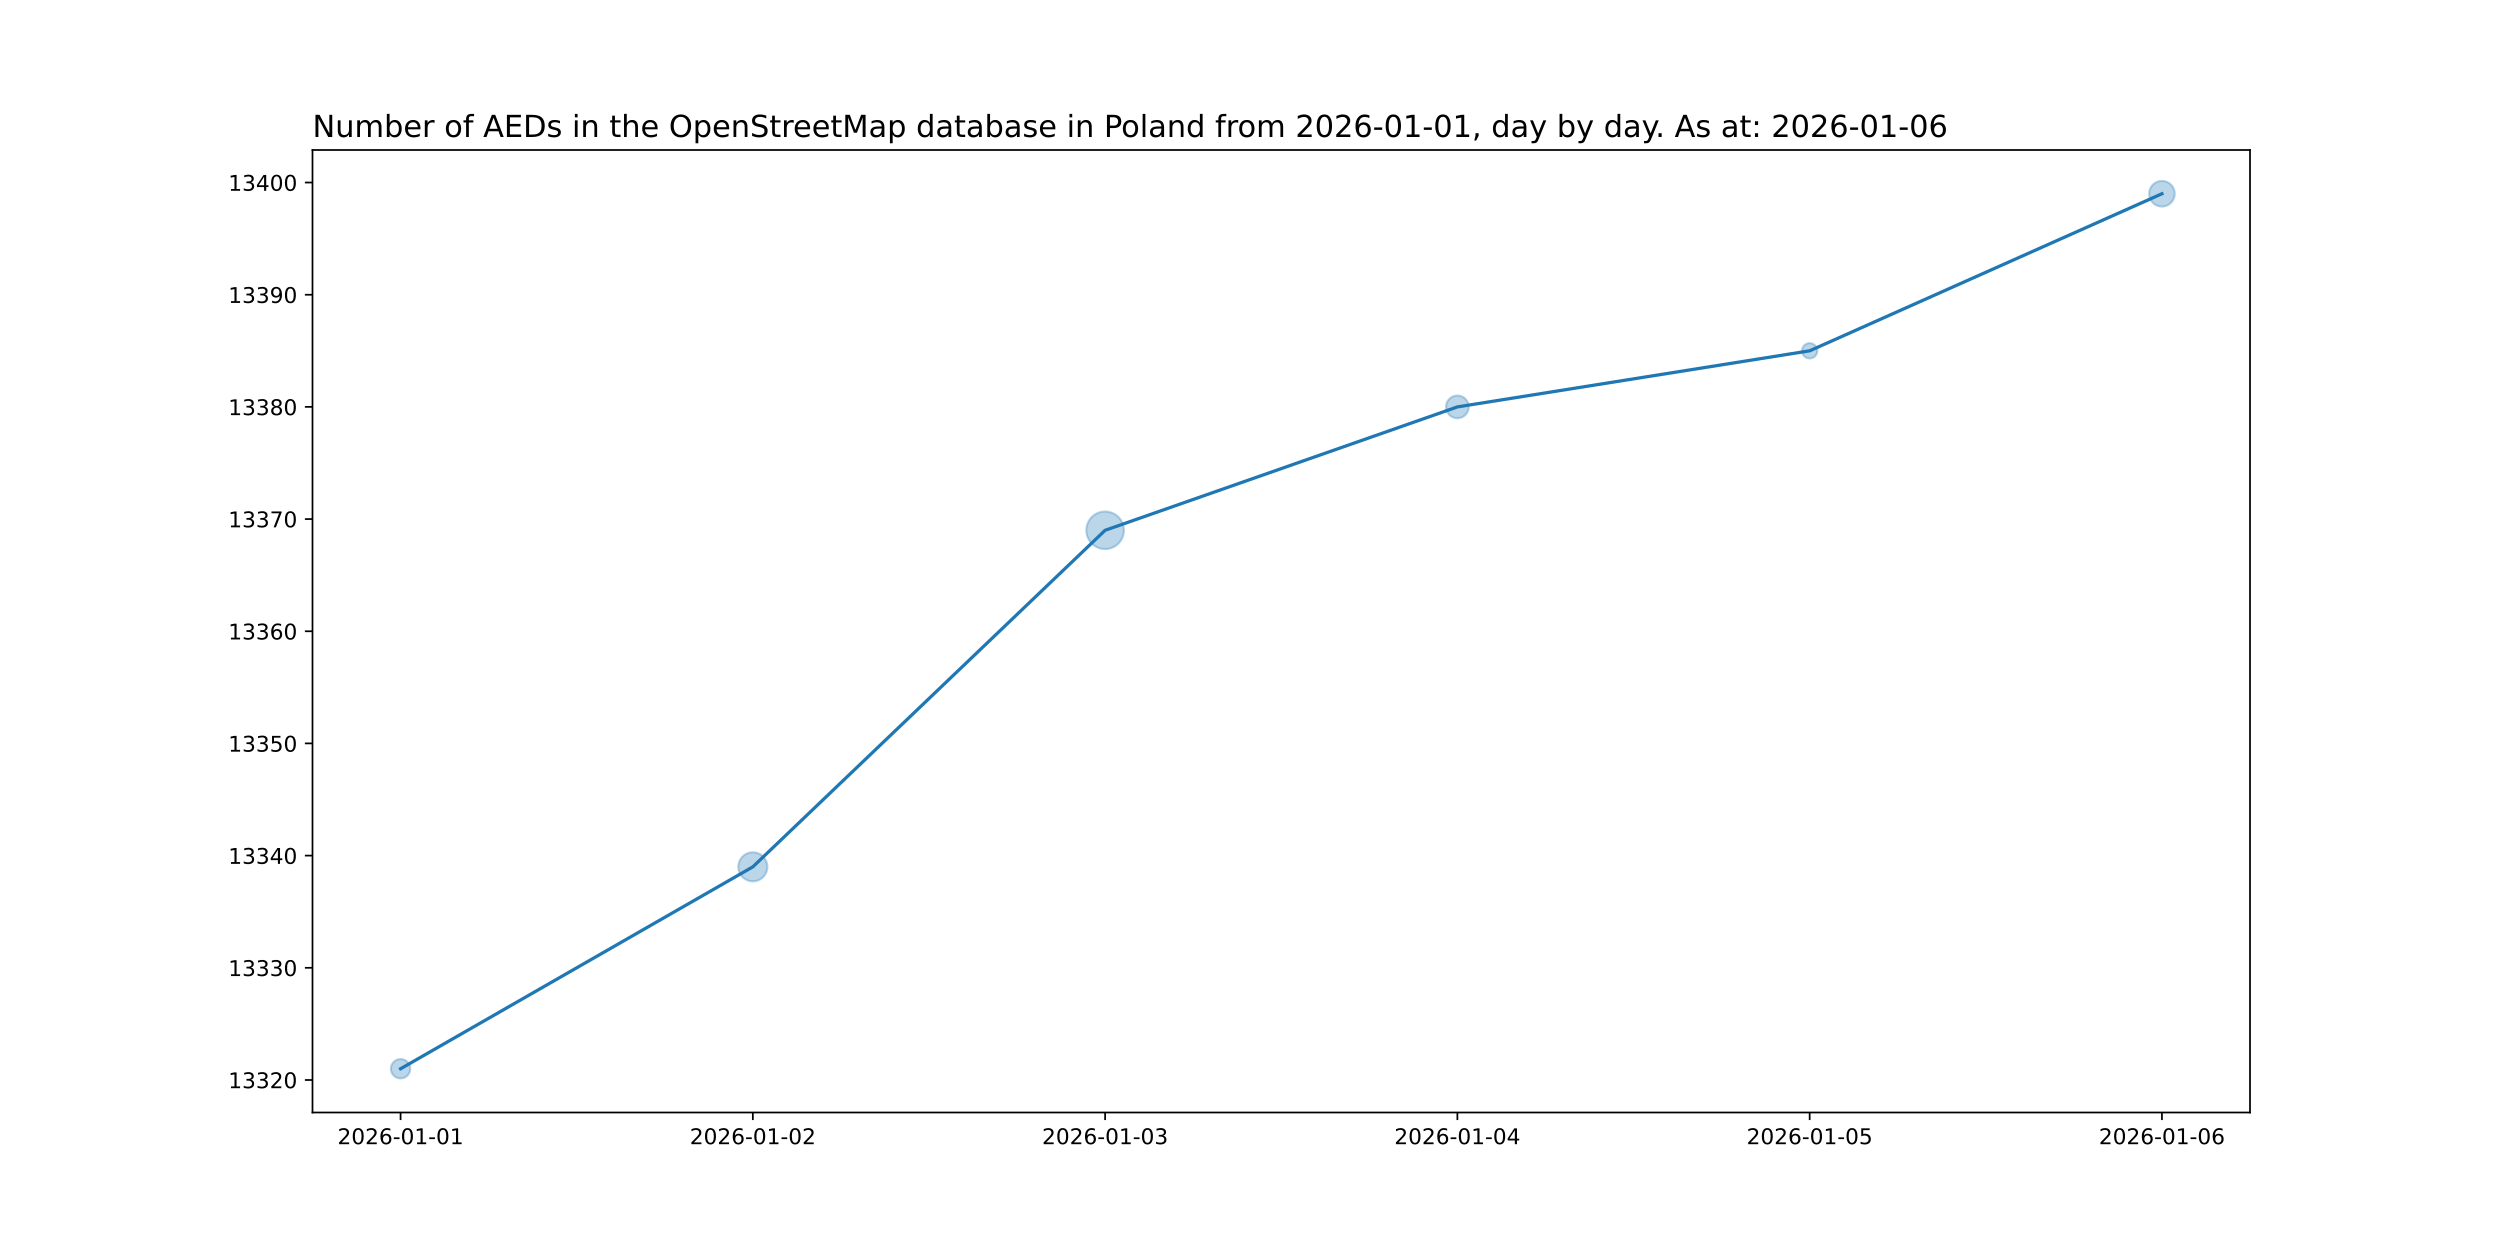
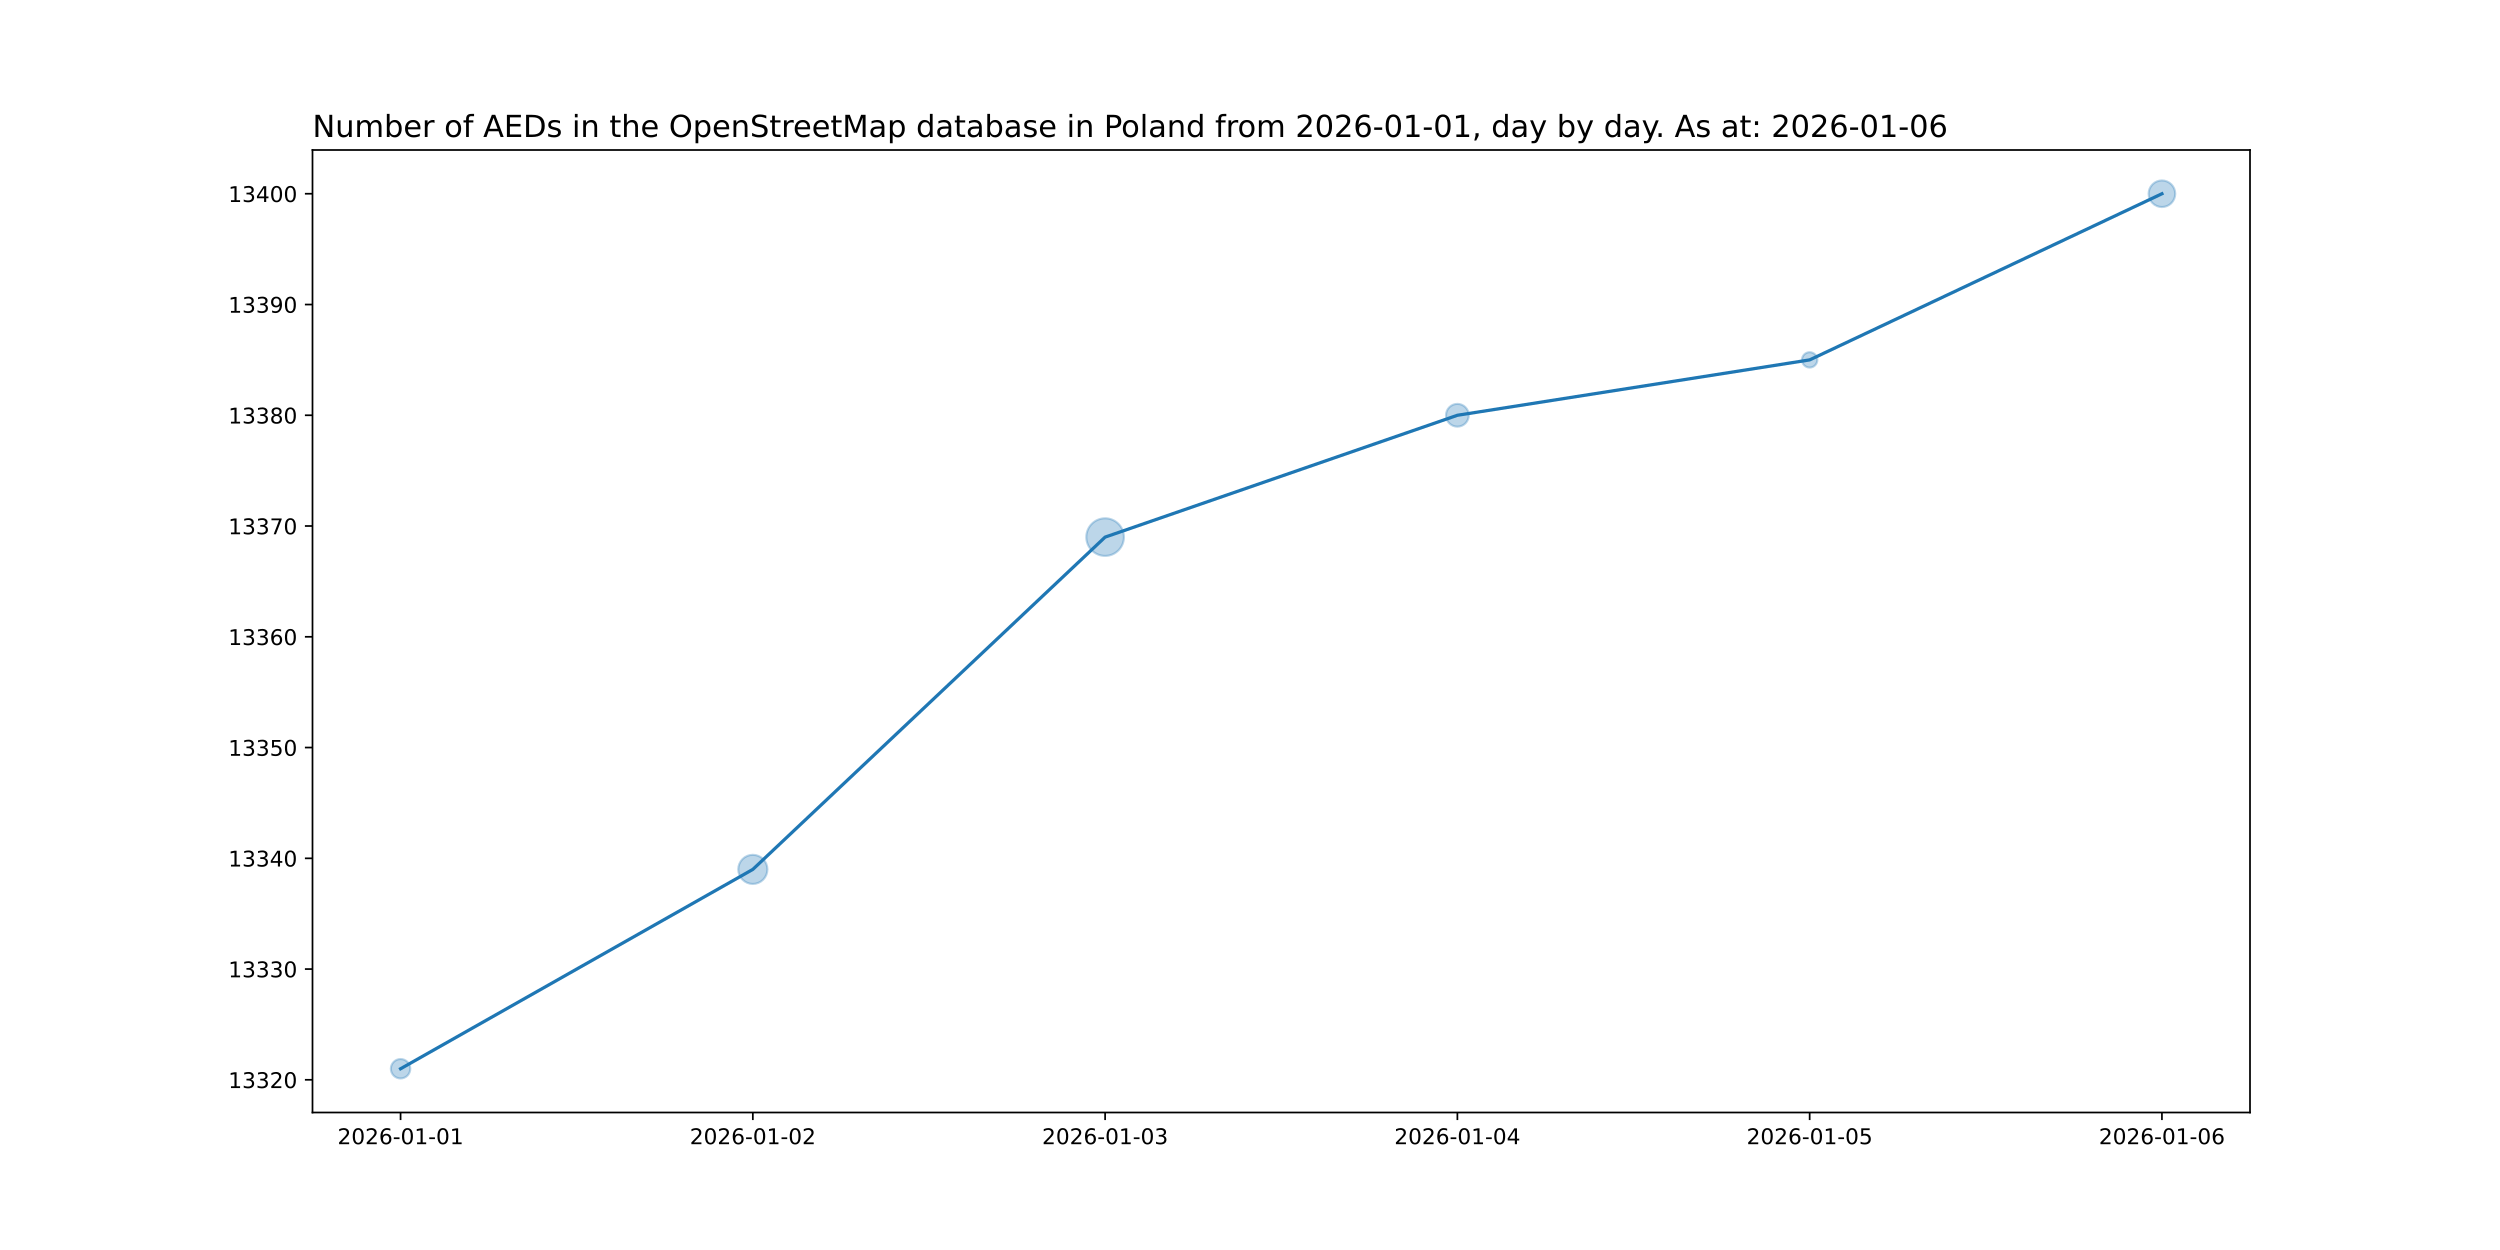
<svg xmlns="http://www.w3.org/2000/svg" xmlns:xlink="http://www.w3.org/1999/xlink" width="1152pt" height="576pt" viewBox="0 0 1152 576" version="1.1">
  <defs>
    <style type="text/css">*{stroke-linejoin: round; stroke-linecap: butt}</style>
  </defs>
  <g id="figure_1">
    <g id="patch_1">
      <path d="M 0 576  L 1152 576  L 1152 0  L 0 0  z " style="fill: #ffffff" />
    </g>
    <g id="axes_1">
      <g id="patch_2">
        <path d="M 144 512.64  L 1036.8 512.64  L 1036.8 69.12  L 144 69.12  z " style="fill: #ffffff" />
      </g>
      <g id="PathCollection_1">
-         <path d="M 184.582 496.952  C 185.768 496.952 186.905 496.481 187.744 495.642  C 188.583 494.804 189.054 493.666 189.054 492.48  C 189.054 491.294 188.583 490.156 187.744 489.318  C 186.905 488.479 185.768 488.008 184.582 488.008  C 183.396 488.008 182.258 488.479 181.42 489.318  C 180.581 490.156 180.11 491.294 180.11 492.48  C 180.11 493.666 180.581 494.804 181.42 495.642  C 182.258 496.481 183.396 496.952 184.582 496.952  z " clip-path="url(#p342321f191)" style="fill: #1f77b4; fill-opacity: 0.3; stroke: #1f77b4; stroke-opacity: 0.3" />
-         <path d="M 346.909 406.142  C 348.688 406.142 350.395 405.435 351.653 404.177  C 352.91 402.919 353.617 401.213 353.617 399.434  C 353.617 397.655 352.91 395.948 351.653 394.69  C 350.395 393.432 348.688 392.726 346.909 392.726  C 345.13 392.726 343.424 393.432 342.166 394.69  C 340.908 395.948 340.201 397.655 340.201 399.434  C 340.201 401.213 340.908 402.919 342.166 404.177  C 343.424 405.435 345.13 406.142 346.909 406.142  z " clip-path="url(#p342321f191)" style="fill: #1f77b4; fill-opacity: 0.3; stroke: #1f77b4; stroke-opacity: 0.3" />
-         <path d="M 509.236 253.017  C 511.533 253.017 513.736 252.105 515.36 250.481  C 516.984 248.857 517.897 246.654 517.897 244.357  C 517.897 242.06 516.984 239.857 515.36 238.233  C 513.736 236.609 511.533 235.697 509.236 235.697  C 506.94 235.697 504.737 236.609 503.113 238.233  C 501.489 239.857 500.576 242.06 500.576 244.357  C 500.576 246.654 501.489 248.857 503.113 250.481  C 504.737 252.105 506.94 253.017 509.236 253.017  z " clip-path="url(#p342321f191)" style="fill: #1f77b4; fill-opacity: 0.3; stroke: #1f77b4; stroke-opacity: 0.3" />
-         <path d="M 671.564 192.739  C 672.954 192.739 674.288 192.187 675.272 191.203  C 676.255 190.22 676.808 188.886 676.808 187.495  C 676.808 186.105 676.255 184.771 675.272 183.787  C 674.288 182.804 672.954 182.251 671.564 182.251  C 670.173 182.251 668.839 182.804 667.856 183.787  C 666.872 184.771 666.32 186.105 666.32 187.495  C 666.32 188.886 666.872 190.22 667.856 191.203  C 668.839 192.187 670.173 192.739 671.564 192.739  z " clip-path="url(#p342321f191)" style="fill: #1f77b4; fill-opacity: 0.3; stroke: #1f77b4; stroke-opacity: 0.3" />
-         <path d="M 833.891 165.185  C 834.829 165.185 835.728 164.812 836.391 164.149  C 837.054 163.486 837.426 162.587 837.426 161.649  C 837.426 160.712 837.054 159.812 836.391 159.149  C 835.728 158.486 834.829 158.114 833.891 158.114  C 832.953 158.114 832.054 158.486 831.391 159.149  C 830.728 159.812 830.355 160.712 830.355 161.649  C 830.355 162.587 830.728 163.486 831.391 164.149  C 832.054 164.812 832.953 165.185 833.891 165.185  z " clip-path="url(#p342321f191)" style="fill: #1f77b4; fill-opacity: 0.3; stroke: #1f77b4; stroke-opacity: 0.3" />
-         <path d="M 996.218 95.196  C 997.787 95.196 999.292 94.573 1000.401 93.463  C 1001.511 92.354 1002.134 90.849 1002.134 89.28  C 1002.134 87.711 1001.511 86.206 1000.401 85.097  C 999.292 83.987 997.787 83.364 996.218 83.364  C 994.649 83.364 993.144 83.987 992.035 85.097  C 990.925 86.206 990.302 87.711 990.302 89.28  C 990.302 90.849 990.925 92.354 992.035 93.463  C 993.144 94.573 994.649 95.196 996.218 95.196  z " clip-path="url(#p342321f191)" style="fill: #1f77b4; fill-opacity: 0.3; stroke: #1f77b4; stroke-opacity: 0.3" />
+         <path d="M 184.582 496.952  C 185.768 496.952 186.905 496.481 187.744 495.642  C 188.583 494.804 189.054 493.666 189.054 492.48  C 189.054 491.294 188.583 490.156 187.744 489.318  C 186.905 488.479 185.768 488.008 184.582 488.008  C 183.396 488.008 182.258 488.479 181.42 489.318  C 180.581 490.156 180.11 491.294 180.11 492.48  C 180.11 493.666 180.581 494.804 181.42 495.642  C 182.258 496.481 183.396 496.952 184.582 496.952  z " clip-path="url(#p4c9c870c71)" style="fill: #1f77b4; fill-opacity: 0.3; stroke: #1f77b4; stroke-opacity: 0.3" />
+         <path d="M 346.909 407.32  C 348.688 407.32 350.395 406.613 351.653 405.355  C 352.91 404.097 353.617 402.391 353.617 400.612  C 353.617 398.833 352.91 397.126 351.653 395.868  C 350.395 394.61 348.688 393.903 346.909 393.903  C 345.13 393.903 343.424 394.61 342.166 395.868  C 340.908 397.126 340.201 398.833 340.201 400.612  C 340.201 402.391 340.908 404.097 342.166 405.355  C 343.424 406.613 345.13 407.32 346.909 407.32  z " clip-path="url(#p4c9c870c71)" style="fill: #1f77b4; fill-opacity: 0.3; stroke: #1f77b4; stroke-opacity: 0.3" />
+         <path d="M 509.236 256.158  C 511.533 256.158 513.736 255.245 515.36 253.621  C 516.984 251.997 517.897 249.794 517.897 247.498  C 517.897 245.201 516.984 242.998 515.36 241.374  C 513.736 239.75 511.533 238.837 509.236 238.837  C 506.94 238.837 504.737 239.75 503.113 241.374  C 501.489 242.998 500.576 245.201 500.576 247.498  C 500.576 249.794 501.489 251.997 503.113 253.621  C 504.737 255.245 506.94 256.158 509.236 256.158  z " clip-path="url(#p4c9c870c71)" style="fill: #1f77b4; fill-opacity: 0.3; stroke: #1f77b4; stroke-opacity: 0.3" />
+         <path d="M 671.564 196.6  C 672.954 196.6 674.288 196.047 675.272 195.064  C 676.255 194.081 676.808 192.747 676.808 191.356  C 676.808 189.965 676.255 188.631 675.272 187.648  C 674.288 186.664 672.954 186.112 671.564 186.112  C 670.173 186.112 668.839 186.664 667.856 187.648  C 666.872 188.631 666.32 189.965 666.32 191.356  C 666.32 192.747 666.872 194.081 667.856 195.064  C 668.839 196.047 670.173 196.6 671.564 196.6  z " clip-path="url(#p4c9c870c71)" style="fill: #1f77b4; fill-opacity: 0.3; stroke: #1f77b4; stroke-opacity: 0.3" />
+         <path d="M 833.891 169.372  C 834.829 169.372 835.728 169 836.391 168.337  C 837.054 167.674 837.426 166.775 837.426 165.837  C 837.426 164.899 837.054 164 836.391 163.337  C 835.728 162.674 834.829 162.301 833.891 162.301  C 832.953 162.301 832.054 162.674 831.391 163.337  C 830.728 164 830.355 164.899 830.355 165.837  C 830.355 166.775 830.728 167.674 831.391 168.337  C 832.054 169 832.953 169.372 833.891 169.372  z " clip-path="url(#p4c9c870c71)" style="fill: #1f77b4; fill-opacity: 0.3; stroke: #1f77b4; stroke-opacity: 0.3" />
+         <path d="M 996.218 95.404  C 997.842 95.404 999.4 94.758 1000.548 93.61  C 1001.697 92.462 1002.342 90.904 1002.342 89.28  C 1002.342 87.656 1001.697 86.098 1000.548 84.95  C 999.4 83.802 997.842 83.156 996.218 83.156  C 994.594 83.156 993.036 83.802 991.888 84.95  C 990.74 86.098 990.094 87.656 990.094 89.28  C 990.094 90.904 990.74 92.462 991.888 93.61  C 993.036 94.758 994.594 95.404 996.218 95.404  z " clip-path="url(#p4c9c870c71)" style="fill: #1f77b4; fill-opacity: 0.3; stroke: #1f77b4; stroke-opacity: 0.3" />
      </g>
      <g id="matplotlib.axis_1">
        <g id="xtick_1">
          <g id="line2d_1">
            <defs>
-               <path id="mbd2d1d668d" d="M 0 0  L 0 3.5  " style="stroke: #000000; stroke-width: 0.8" />
+               <path id="me32cc5d3e9" d="M 0 0  L 0 3.5  " style="stroke: #000000; stroke-width: 0.8" />
            </defs>
            <g>
-               <use xlink:href="#mbd2d1d668d" x="184.582" y="512.64" style="stroke: #000000; stroke-width: 0.8" />
+               <use xlink:href="#me32cc5d3e9" x="184.582" y="512.64" style="stroke: #000000; stroke-width: 0.8" />
            </g>
          </g>
          <g id="text_1">
            <g transform="translate(155.524 527.2384) scale(0.1 -0.1)">
              <defs>
                <path id="DejaVuSans-32" d="M 1228 531  L 3431 531  L 3431 0  L 469 0  L 469 531  Q 828 903 1448 1529  Q 2069 2156 2228 2338  Q 2531 2678 2651 2914  Q 2772 3150 2772 3378  Q 2772 3750 2511 3984  Q 2250 4219 1831 4219  Q 1534 4219 1204 4116  Q 875 4013 500 3803  L 500 4441  Q 881 4594 1212 4672  Q 1544 4750 1819 4750  Q 2544 4750 2975 4387  Q 3406 4025 3406 3419  Q 3406 3131 3298 2873  Q 3191 2616 2906 2266  Q 2828 2175 2409 1742  Q 1991 1309 1228 531  z " transform="scale(0.015625)" />
                <path id="DejaVuSans-30" d="M 2034 4250  Q 1547 4250 1301 3770  Q 1056 3291 1056 2328  Q 1056 1369 1301 889  Q 1547 409 2034 409  Q 2525 409 2770 889  Q 3016 1369 3016 2328  Q 3016 3291 2770 3770  Q 2525 4250 2034 4250  z M 2034 4750  Q 2819 4750 3233 4129  Q 3647 3509 3647 2328  Q 3647 1150 3233 529  Q 2819 -91 2034 -91  Q 1250 -91 836 529  Q 422 1150 422 2328  Q 422 3509 836 4129  Q 1250 4750 2034 4750  z " transform="scale(0.015625)" />
                <path id="DejaVuSans-36" d="M 2113 2584  Q 1688 2584 1439 2293  Q 1191 2003 1191 1497  Q 1191 994 1439 701  Q 1688 409 2113 409  Q 2538 409 2786 701  Q 3034 994 3034 1497  Q 3034 2003 2786 2293  Q 2538 2584 2113 2584  z M 3366 4563  L 3366 3988  Q 3128 4100 2886 4159  Q 2644 4219 2406 4219  Q 1781 4219 1451 3797  Q 1122 3375 1075 2522  Q 1259 2794 1537 2939  Q 1816 3084 2150 3084  Q 2853 3084 3261 2657  Q 3669 2231 3669 1497  Q 3669 778 3244 343  Q 2819 -91 2113 -91  Q 1303 -91 875 529  Q 447 1150 447 2328  Q 447 3434 972 4092  Q 1497 4750 2381 4750  Q 2619 4750 2861 4703  Q 3103 4656 3366 4563  z " transform="scale(0.015625)" />
                <path id="DejaVuSans-2d" d="M 313 2009  L 1997 2009  L 1997 1497  L 313 1497  L 313 2009  z " transform="scale(0.015625)" />
                <path id="DejaVuSans-31" d="M 794 531  L 1825 531  L 1825 4091  L 703 3866  L 703 4441  L 1819 4666  L 2450 4666  L 2450 531  L 3481 531  L 3481 0  L 794 0  L 794 531  z " transform="scale(0.015625)" />
              </defs>
              <use xlink:href="#DejaVuSans-32" />
              <use xlink:href="#DejaVuSans-30" x="63.623" />
              <use xlink:href="#DejaVuSans-32" x="127.246" />
              <use xlink:href="#DejaVuSans-36" x="190.869" />
              <use xlink:href="#DejaVuSans-2d" x="254.492" />
              <use xlink:href="#DejaVuSans-30" x="290.576" />
              <use xlink:href="#DejaVuSans-31" x="354.199" />
              <use xlink:href="#DejaVuSans-2d" x="417.822" />
              <use xlink:href="#DejaVuSans-30" x="453.906" />
              <use xlink:href="#DejaVuSans-31" x="517.529" />
            </g>
          </g>
        </g>
        <g id="xtick_2">
          <g id="line2d_2">
            <g>
-               <use xlink:href="#mbd2d1d668d" x="346.909" y="512.64" style="stroke: #000000; stroke-width: 0.8" />
+               <use xlink:href="#me32cc5d3e9" x="346.909" y="512.64" style="stroke: #000000; stroke-width: 0.8" />
            </g>
          </g>
          <g id="text_2">
            <g transform="translate(317.8513 527.2384) scale(0.1 -0.1)">
              <use xlink:href="#DejaVuSans-32" />
              <use xlink:href="#DejaVuSans-30" x="63.623" />
              <use xlink:href="#DejaVuSans-32" x="127.246" />
              <use xlink:href="#DejaVuSans-36" x="190.869" />
              <use xlink:href="#DejaVuSans-2d" x="254.492" />
              <use xlink:href="#DejaVuSans-30" x="290.576" />
              <use xlink:href="#DejaVuSans-31" x="354.199" />
              <use xlink:href="#DejaVuSans-2d" x="417.822" />
              <use xlink:href="#DejaVuSans-30" x="453.906" />
              <use xlink:href="#DejaVuSans-32" x="517.529" />
            </g>
          </g>
        </g>
        <g id="xtick_3">
          <g id="line2d_3">
            <g>
-               <use xlink:href="#mbd2d1d668d" x="509.236" y="512.64" style="stroke: #000000; stroke-width: 0.8" />
+               <use xlink:href="#me32cc5d3e9" x="509.236" y="512.64" style="stroke: #000000; stroke-width: 0.8" />
            </g>
          </g>
          <g id="text_3">
            <g transform="translate(480.1786 527.2384) scale(0.1 -0.1)">
              <defs>
                <path id="DejaVuSans-33" d="M 2597 2516  Q 3050 2419 3304 2112  Q 3559 1806 3559 1356  Q 3559 666 3084 287  Q 2609 -91 1734 -91  Q 1441 -91 1130 -33  Q 819 25 488 141  L 488 750  Q 750 597 1062 519  Q 1375 441 1716 441  Q 2309 441 2620 675  Q 2931 909 2931 1356  Q 2931 1769 2642 2001  Q 2353 2234 1838 2234  L 1294 2234  L 1294 2753  L 1863 2753  Q 2328 2753 2575 2939  Q 2822 3125 2822 3475  Q 2822 3834 2567 4026  Q 2313 4219 1838 4219  Q 1578 4219 1281 4162  Q 984 4106 628 3988  L 628 4550  Q 988 4650 1302 4700  Q 1616 4750 1894 4750  Q 2613 4750 3031 4423  Q 3450 4097 3450 3541  Q 3450 3153 3228 2886  Q 3006 2619 2597 2516  z " transform="scale(0.015625)" />
              </defs>
              <use xlink:href="#DejaVuSans-32" />
              <use xlink:href="#DejaVuSans-30" x="63.623" />
              <use xlink:href="#DejaVuSans-32" x="127.246" />
              <use xlink:href="#DejaVuSans-36" x="190.869" />
              <use xlink:href="#DejaVuSans-2d" x="254.492" />
              <use xlink:href="#DejaVuSans-30" x="290.576" />
              <use xlink:href="#DejaVuSans-31" x="354.199" />
              <use xlink:href="#DejaVuSans-2d" x="417.822" />
              <use xlink:href="#DejaVuSans-30" x="453.906" />
              <use xlink:href="#DejaVuSans-33" x="517.529" />
            </g>
          </g>
        </g>
        <g id="xtick_4">
          <g id="line2d_4">
            <g>
-               <use xlink:href="#mbd2d1d668d" x="671.564" y="512.64" style="stroke: #000000; stroke-width: 0.8" />
+               <use xlink:href="#me32cc5d3e9" x="671.564" y="512.64" style="stroke: #000000; stroke-width: 0.8" />
            </g>
          </g>
          <g id="text_4">
            <g transform="translate(642.5058 527.2384) scale(0.1 -0.1)">
              <defs>
                <path id="DejaVuSans-34" d="M 2419 4116  L 825 1625  L 2419 1625  L 2419 4116  z M 2253 4666  L 3047 4666  L 3047 1625  L 3713 1625  L 3713 1100  L 3047 1100  L 3047 0  L 2419 0  L 2419 1100  L 313 1100  L 313 1709  L 2253 4666  z " transform="scale(0.015625)" />
              </defs>
              <use xlink:href="#DejaVuSans-32" />
              <use xlink:href="#DejaVuSans-30" x="63.623" />
              <use xlink:href="#DejaVuSans-32" x="127.246" />
              <use xlink:href="#DejaVuSans-36" x="190.869" />
              <use xlink:href="#DejaVuSans-2d" x="254.492" />
              <use xlink:href="#DejaVuSans-30" x="290.576" />
              <use xlink:href="#DejaVuSans-31" x="354.199" />
              <use xlink:href="#DejaVuSans-2d" x="417.822" />
              <use xlink:href="#DejaVuSans-30" x="453.906" />
              <use xlink:href="#DejaVuSans-34" x="517.529" />
            </g>
          </g>
        </g>
        <g id="xtick_5">
          <g id="line2d_5">
            <g>
-               <use xlink:href="#mbd2d1d668d" x="833.891" y="512.64" style="stroke: #000000; stroke-width: 0.8" />
+               <use xlink:href="#me32cc5d3e9" x="833.891" y="512.64" style="stroke: #000000; stroke-width: 0.8" />
            </g>
          </g>
          <g id="text_5">
            <g transform="translate(804.8331 527.2384) scale(0.1 -0.1)">
              <defs>
                <path id="DejaVuSans-35" d="M 691 4666  L 3169 4666  L 3169 4134  L 1269 4134  L 1269 2991  Q 1406 3038 1543 3061  Q 1681 3084 1819 3084  Q 2600 3084 3056 2656  Q 3513 2228 3513 1497  Q 3513 744 3044 326  Q 2575 -91 1722 -91  Q 1428 -91 1123 -41  Q 819 9 494 109  L 494 744  Q 775 591 1075 516  Q 1375 441 1709 441  Q 2250 441 2565 725  Q 2881 1009 2881 1497  Q 2881 1984 2565 2268  Q 2250 2553 1709 2553  Q 1456 2553 1204 2497  Q 953 2441 691 2322  L 691 4666  z " transform="scale(0.015625)" />
              </defs>
              <use xlink:href="#DejaVuSans-32" />
              <use xlink:href="#DejaVuSans-30" x="63.623" />
              <use xlink:href="#DejaVuSans-32" x="127.246" />
              <use xlink:href="#DejaVuSans-36" x="190.869" />
              <use xlink:href="#DejaVuSans-2d" x="254.492" />
              <use xlink:href="#DejaVuSans-30" x="290.576" />
              <use xlink:href="#DejaVuSans-31" x="354.199" />
              <use xlink:href="#DejaVuSans-2d" x="417.822" />
              <use xlink:href="#DejaVuSans-30" x="453.906" />
              <use xlink:href="#DejaVuSans-35" x="517.529" />
            </g>
          </g>
        </g>
        <g id="xtick_6">
          <g id="line2d_6">
            <g>
-               <use xlink:href="#mbd2d1d668d" x="996.218" y="512.64" style="stroke: #000000; stroke-width: 0.8" />
+               <use xlink:href="#me32cc5d3e9" x="996.218" y="512.64" style="stroke: #000000; stroke-width: 0.8" />
            </g>
          </g>
          <g id="text_6">
            <g transform="translate(967.1604 527.2384) scale(0.1 -0.1)">
              <use xlink:href="#DejaVuSans-32" />
              <use xlink:href="#DejaVuSans-30" x="63.623" />
              <use xlink:href="#DejaVuSans-32" x="127.246" />
              <use xlink:href="#DejaVuSans-36" x="190.869" />
              <use xlink:href="#DejaVuSans-2d" x="254.492" />
              <use xlink:href="#DejaVuSans-30" x="290.576" />
              <use xlink:href="#DejaVuSans-31" x="354.199" />
              <use xlink:href="#DejaVuSans-2d" x="417.822" />
              <use xlink:href="#DejaVuSans-30" x="453.906" />
              <use xlink:href="#DejaVuSans-36" x="517.529" />
            </g>
          </g>
        </g>
      </g>
      <g id="matplotlib.axis_2">
        <g id="ytick_1">
          <g id="line2d_7">
            <defs>
-               <path id="m270a4a7368" d="M 0 0  L -3.5 0  " style="stroke: #000000; stroke-width: 0.8" />
+               <path id="m7174f08a6b" d="M 0 0  L -3.5 0  " style="stroke: #000000; stroke-width: 0.8" />
            </defs>
            <g>
-               <use xlink:href="#m270a4a7368" x="144" y="497.649" style="stroke: #000000; stroke-width: 0.8" />
+               <use xlink:href="#m7174f08a6b" x="144" y="497.584" style="stroke: #000000; stroke-width: 0.8" />
            </g>
          </g>
          <g id="text_7">
-             <g transform="translate(105.1875 501.4484) scale(0.1 -0.1)">
+             <g transform="translate(105.1875 501.383) scale(0.1 -0.1)">
              <use xlink:href="#DejaVuSans-31" />
              <use xlink:href="#DejaVuSans-33" x="63.623" />
              <use xlink:href="#DejaVuSans-33" x="127.246" />
              <use xlink:href="#DejaVuSans-32" x="190.869" />
              <use xlink:href="#DejaVuSans-30" x="254.492" />
            </g>
          </g>
        </g>
        <g id="ytick_2">
          <g id="line2d_8">
            <g>
-               <use xlink:href="#m270a4a7368" x="144" y="445.957" style="stroke: #000000; stroke-width: 0.8" />
+               <use xlink:href="#m7174f08a6b" x="144" y="446.546" style="stroke: #000000; stroke-width: 0.8" />
            </g>
          </g>
          <g id="text_8">
-             <g transform="translate(105.1875 449.7561) scale(0.1 -0.1)">
+             <g transform="translate(105.1875 450.345) scale(0.1 -0.1)">
              <use xlink:href="#DejaVuSans-31" />
              <use xlink:href="#DejaVuSans-33" x="63.623" />
              <use xlink:href="#DejaVuSans-33" x="127.246" />
              <use xlink:href="#DejaVuSans-33" x="190.869" />
              <use xlink:href="#DejaVuSans-30" x="254.492" />
            </g>
          </g>
        </g>
        <g id="ytick_3">
          <g id="line2d_9">
            <g>
-               <use xlink:href="#m270a4a7368" x="144" y="394.265" style="stroke: #000000; stroke-width: 0.8" />
+               <use xlink:href="#m7174f08a6b" x="144" y="395.508" style="stroke: #000000; stroke-width: 0.8" />
            </g>
          </g>
          <g id="text_9">
-             <g transform="translate(105.1875 398.0638) scale(0.1 -0.1)">
+             <g transform="translate(105.1875 399.3071) scale(0.1 -0.1)">
              <use xlink:href="#DejaVuSans-31" />
              <use xlink:href="#DejaVuSans-33" x="63.623" />
              <use xlink:href="#DejaVuSans-33" x="127.246" />
              <use xlink:href="#DejaVuSans-34" x="190.869" />
              <use xlink:href="#DejaVuSans-30" x="254.492" />
            </g>
          </g>
        </g>
        <g id="ytick_4">
          <g id="line2d_10">
            <g>
-               <use xlink:href="#m270a4a7368" x="144" y="342.572" style="stroke: #000000; stroke-width: 0.8" />
+               <use xlink:href="#m7174f08a6b" x="144" y="344.47" style="stroke: #000000; stroke-width: 0.8" />
            </g>
          </g>
          <g id="text_10">
-             <g transform="translate(105.1875 346.3715) scale(0.1 -0.1)">
+             <g transform="translate(105.1875 348.2691) scale(0.1 -0.1)">
              <use xlink:href="#DejaVuSans-31" />
              <use xlink:href="#DejaVuSans-33" x="63.623" />
              <use xlink:href="#DejaVuSans-33" x="127.246" />
              <use xlink:href="#DejaVuSans-35" x="190.869" />
              <use xlink:href="#DejaVuSans-30" x="254.492" />
            </g>
          </g>
        </g>
        <g id="ytick_5">
          <g id="line2d_11">
            <g>
-               <use xlink:href="#m270a4a7368" x="144" y="290.88" style="stroke: #000000; stroke-width: 0.8" />
+               <use xlink:href="#m7174f08a6b" x="144" y="293.432" style="stroke: #000000; stroke-width: 0.8" />
            </g>
          </g>
          <g id="text_11">
-             <g transform="translate(105.1875 294.6792) scale(0.1 -0.1)">
+             <g transform="translate(105.1875 297.2311) scale(0.1 -0.1)">
              <use xlink:href="#DejaVuSans-31" />
              <use xlink:href="#DejaVuSans-33" x="63.623" />
              <use xlink:href="#DejaVuSans-33" x="127.246" />
              <use xlink:href="#DejaVuSans-36" x="190.869" />
              <use xlink:href="#DejaVuSans-30" x="254.492" />
            </g>
          </g>
        </g>
        <g id="ytick_6">
          <g id="line2d_12">
            <g>
-               <use xlink:href="#m270a4a7368" x="144" y="239.188" style="stroke: #000000; stroke-width: 0.8" />
+               <use xlink:href="#m7174f08a6b" x="144" y="242.394" style="stroke: #000000; stroke-width: 0.8" />
            </g>
          </g>
          <g id="text_12">
-             <g transform="translate(105.1875 242.9869) scale(0.1 -0.1)">
+             <g transform="translate(105.1875 246.1931) scale(0.1 -0.1)">
              <defs>
                <path id="DejaVuSans-37" d="M 525 4666  L 3525 4666  L 3525 4397  L 1831 0  L 1172 0  L 2766 4134  L 525 4134  L 525 4666  z " transform="scale(0.015625)" />
              </defs>
              <use xlink:href="#DejaVuSans-31" />
              <use xlink:href="#DejaVuSans-33" x="63.623" />
              <use xlink:href="#DejaVuSans-33" x="127.246" />
              <use xlink:href="#DejaVuSans-37" x="190.869" />
              <use xlink:href="#DejaVuSans-30" x="254.492" />
            </g>
          </g>
        </g>
        <g id="ytick_7">
          <g id="line2d_13">
            <g>
-               <use xlink:href="#m270a4a7368" x="144" y="187.495" style="stroke: #000000; stroke-width: 0.8" />
+               <use xlink:href="#m7174f08a6b" x="144" y="191.356" style="stroke: #000000; stroke-width: 0.8" />
            </g>
          </g>
          <g id="text_13">
-             <g transform="translate(105.1875 191.2946) scale(0.1 -0.1)">
+             <g transform="translate(105.1875 195.1552) scale(0.1 -0.1)">
              <defs>
                <path id="DejaVuSans-38" d="M 2034 2216  Q 1584 2216 1326 1975  Q 1069 1734 1069 1313  Q 1069 891 1326 650  Q 1584 409 2034 409  Q 2484 409 2743 651  Q 3003 894 3003 1313  Q 3003 1734 2745 1975  Q 2488 2216 2034 2216  z M 1403 2484  Q 997 2584 770 2862  Q 544 3141 544 3541  Q 544 4100 942 4425  Q 1341 4750 2034 4750  Q 2731 4750 3128 4425  Q 3525 4100 3525 3541  Q 3525 3141 3298 2862  Q 3072 2584 2669 2484  Q 3125 2378 3379 2068  Q 3634 1759 3634 1313  Q 3634 634 3220 271  Q 2806 -91 2034 -91  Q 1263 -91 848 271  Q 434 634 434 1313  Q 434 1759 690 2068  Q 947 2378 1403 2484  z M 1172 3481  Q 1172 3119 1398 2916  Q 1625 2713 2034 2713  Q 2441 2713 2670 2916  Q 2900 3119 2900 3481  Q 2900 3844 2670 4047  Q 2441 4250 2034 4250  Q 1625 4250 1398 4047  Q 1172 3844 1172 3481  z " transform="scale(0.015625)" />
              </defs>
              <use xlink:href="#DejaVuSans-31" />
              <use xlink:href="#DejaVuSans-33" x="63.623" />
              <use xlink:href="#DejaVuSans-33" x="127.246" />
              <use xlink:href="#DejaVuSans-38" x="190.869" />
              <use xlink:href="#DejaVuSans-30" x="254.492" />
            </g>
          </g>
        </g>
        <g id="ytick_8">
          <g id="line2d_14">
            <g>
-               <use xlink:href="#m270a4a7368" x="144" y="135.803" style="stroke: #000000; stroke-width: 0.8" />
+               <use xlink:href="#m7174f08a6b" x="144" y="140.318" style="stroke: #000000; stroke-width: 0.8" />
            </g>
          </g>
          <g id="text_14">
-             <g transform="translate(105.1875 139.6023) scale(0.1 -0.1)">
+             <g transform="translate(105.1875 144.1172) scale(0.1 -0.1)">
              <defs>
                <path id="DejaVuSans-39" d="M 703 97  L 703 672  Q 941 559 1184 500  Q 1428 441 1663 441  Q 2288 441 2617 861  Q 2947 1281 2994 2138  Q 2813 1869 2534 1725  Q 2256 1581 1919 1581  Q 1219 1581 811 2004  Q 403 2428 403 3163  Q 403 3881 828 4315  Q 1253 4750 1959 4750  Q 2769 4750 3195 4129  Q 3622 3509 3622 2328  Q 3622 1225 3098 567  Q 2575 -91 1691 -91  Q 1453 -91 1209 -44  Q 966 3 703 97  z M 1959 2075  Q 2384 2075 2632 2365  Q 2881 2656 2881 3163  Q 2881 3666 2632 3958  Q 2384 4250 1959 4250  Q 1534 4250 1286 3958  Q 1038 3666 1038 3163  Q 1038 2656 1286 2365  Q 1534 2075 1959 2075  z " transform="scale(0.015625)" />
              </defs>
              <use xlink:href="#DejaVuSans-31" />
              <use xlink:href="#DejaVuSans-33" x="63.623" />
              <use xlink:href="#DejaVuSans-33" x="127.246" />
              <use xlink:href="#DejaVuSans-39" x="190.869" />
              <use xlink:href="#DejaVuSans-30" x="254.492" />
            </g>
          </g>
        </g>
        <g id="ytick_9">
          <g id="line2d_15">
            <g>
-               <use xlink:href="#m270a4a7368" x="144" y="84.111" style="stroke: #000000; stroke-width: 0.8" />
+               <use xlink:href="#m7174f08a6b" x="144" y="89.28" style="stroke: #000000; stroke-width: 0.8" />
            </g>
          </g>
          <g id="text_15">
-             <g transform="translate(105.1875 87.90999) scale(0.1 -0.1)">
+             <g transform="translate(105.1875 93.07922) scale(0.1 -0.1)">
              <use xlink:href="#DejaVuSans-31" />
              <use xlink:href="#DejaVuSans-33" x="63.623" />
              <use xlink:href="#DejaVuSans-34" x="127.246" />
              <use xlink:href="#DejaVuSans-30" x="190.869" />
              <use xlink:href="#DejaVuSans-30" x="254.492" />
            </g>
          </g>
        </g>
      </g>
      <g id="line2d_16">
-         <path d="M 184.582 492.48  L 346.909 399.434  L 509.236 244.357  L 671.564 187.495  L 833.891 161.649  L 996.218 89.28  " clip-path="url(#p342321f191)" style="fill: none; stroke: #1f77b4; stroke-width: 1.5; stroke-linecap: square" />
+         <path d="M 184.582 492.48  L 346.909 400.612  L 509.236 247.498  L 671.564 191.356  L 833.891 165.837  L 996.218 89.28  " clip-path="url(#p4c9c870c71)" style="fill: none; stroke: #1f77b4; stroke-width: 1.5; stroke-linecap: square" />
      </g>
      <g id="patch_3">
        <path d="M 144 512.64  L 144 69.12  " style="fill: none; stroke: #000000; stroke-width: 0.8; stroke-linejoin: miter; stroke-linecap: square" />
      </g>
      <g id="patch_4">
        <path d="M 1036.8 512.64  L 1036.8 69.12  " style="fill: none; stroke: #000000; stroke-width: 0.8; stroke-linejoin: miter; stroke-linecap: square" />
      </g>
      <g id="patch_5">
        <path d="M 144 512.64  L 1036.8 512.64  " style="fill: none; stroke: #000000; stroke-width: 0.8; stroke-linejoin: miter; stroke-linecap: square" />
      </g>
      <g id="patch_6">
        <path d="M 144 69.12  L 1036.8 69.12  " style="fill: none; stroke: #000000; stroke-width: 0.8; stroke-linejoin: miter; stroke-linecap: square" />
      </g>
      <g id="text_16">
        <g transform="translate(144 63.12) scale(0.14 -0.14)">
          <defs>
            <path id="DejaVuSans-4e" d="M 628 4666  L 1478 4666  L 3547 763  L 3547 4666  L 4159 4666  L 4159 0  L 3309 0  L 1241 3903  L 1241 0  L 628 0  L 628 4666  z " transform="scale(0.015625)" />
            <path id="DejaVuSans-75" d="M 544 1381  L 544 3500  L 1119 3500  L 1119 1403  Q 1119 906 1312 657  Q 1506 409 1894 409  Q 2359 409 2629 706  Q 2900 1003 2900 1516  L 2900 3500  L 3475 3500  L 3475 0  L 2900 0  L 2900 538  Q 2691 219 2414 64  Q 2138 -91 1772 -91  Q 1169 -91 856 284  Q 544 659 544 1381  z M 1991 3584  L 1991 3584  z " transform="scale(0.015625)" />
            <path id="DejaVuSans-6d" d="M 3328 2828  Q 3544 3216 3844 3400  Q 4144 3584 4550 3584  Q 5097 3584 5394 3201  Q 5691 2819 5691 2113  L 5691 0  L 5113 0  L 5113 2094  Q 5113 2597 4934 2840  Q 4756 3084 4391 3084  Q 3944 3084 3684 2787  Q 3425 2491 3425 1978  L 3425 0  L 2847 0  L 2847 2094  Q 2847 2600 2669 2842  Q 2491 3084 2119 3084  Q 1678 3084 1418 2786  Q 1159 2488 1159 1978  L 1159 0  L 581 0  L 581 3500  L 1159 3500  L 1159 2956  Q 1356 3278 1631 3431  Q 1906 3584 2284 3584  Q 2666 3584 2933 3390  Q 3200 3197 3328 2828  z " transform="scale(0.015625)" />
            <path id="DejaVuSans-62" d="M 3116 1747  Q 3116 2381 2855 2742  Q 2594 3103 2138 3103  Q 1681 3103 1420 2742  Q 1159 2381 1159 1747  Q 1159 1113 1420 752  Q 1681 391 2138 391  Q 2594 391 2855 752  Q 3116 1113 3116 1747  z M 1159 2969  Q 1341 3281 1617 3432  Q 1894 3584 2278 3584  Q 2916 3584 3314 3078  Q 3713 2572 3713 1747  Q 3713 922 3314 415  Q 2916 -91 2278 -91  Q 1894 -91 1617 61  Q 1341 213 1159 525  L 1159 0  L 581 0  L 581 4863  L 1159 4863  L 1159 2969  z " transform="scale(0.015625)" />
            <path id="DejaVuSans-65" d="M 3597 1894  L 3597 1613  L 953 1613  Q 991 1019 1311 708  Q 1631 397 2203 397  Q 2534 397 2845 478  Q 3156 559 3463 722  L 3463 178  Q 3153 47 2828 -22  Q 2503 -91 2169 -91  Q 1331 -91 842 396  Q 353 884 353 1716  Q 353 2575 817 3079  Q 1281 3584 2069 3584  Q 2775 3584 3186 3129  Q 3597 2675 3597 1894  z M 3022 2063  Q 3016 2534 2758 2815  Q 2500 3097 2075 3097  Q 1594 3097 1305 2825  Q 1016 2553 972 2059  L 3022 2063  z " transform="scale(0.015625)" />
            <path id="DejaVuSans-72" d="M 2631 2963  Q 2534 3019 2420 3045  Q 2306 3072 2169 3072  Q 1681 3072 1420 2755  Q 1159 2438 1159 1844  L 1159 0  L 581 0  L 581 3500  L 1159 3500  L 1159 2956  Q 1341 3275 1631 3429  Q 1922 3584 2338 3584  Q 2397 3584 2469 3576  Q 2541 3569 2628 3553  L 2631 2963  z " transform="scale(0.015625)" />
            <path id="DejaVuSans-20" transform="scale(0.015625)" />
            <path id="DejaVuSans-6f" d="M 1959 3097  Q 1497 3097 1228 2736  Q 959 2375 959 1747  Q 959 1119 1226 758  Q 1494 397 1959 397  Q 2419 397 2687 759  Q 2956 1122 2956 1747  Q 2956 2369 2687 2733  Q 2419 3097 1959 3097  z M 1959 3584  Q 2709 3584 3137 3096  Q 3566 2609 3566 1747  Q 3566 888 3137 398  Q 2709 -91 1959 -91  Q 1206 -91 779 398  Q 353 888 353 1747  Q 353 2609 779 3096  Q 1206 3584 1959 3584  z " transform="scale(0.015625)" />
            <path id="DejaVuSans-66" d="M 2375 4863  L 2375 4384  L 1825 4384  Q 1516 4384 1395 4259  Q 1275 4134 1275 3809  L 1275 3500  L 2222 3500  L 2222 3053  L 1275 3053  L 1275 0  L 697 0  L 697 3053  L 147 3053  L 147 3500  L 697 3500  L 697 3744  Q 697 4328 969 4595  Q 1241 4863 1831 4863  L 2375 4863  z " transform="scale(0.015625)" />
            <path id="DejaVuSans-41" d="M 2188 4044  L 1331 1722  L 3047 1722  L 2188 4044  z M 1831 4666  L 2547 4666  L 4325 0  L 3669 0  L 3244 1197  L 1141 1197  L 716 0  L 50 0  L 1831 4666  z " transform="scale(0.015625)" />
            <path id="DejaVuSans-45" d="M 628 4666  L 3578 4666  L 3578 4134  L 1259 4134  L 1259 2753  L 3481 2753  L 3481 2222  L 1259 2222  L 1259 531  L 3634 531  L 3634 0  L 628 0  L 628 4666  z " transform="scale(0.015625)" />
            <path id="DejaVuSans-44" d="M 1259 4147  L 1259 519  L 2022 519  Q 2988 519 3436 956  Q 3884 1394 3884 2338  Q 3884 3275 3436 3711  Q 2988 4147 2022 4147  L 1259 4147  z M 628 4666  L 1925 4666  Q 3281 4666 3915 4102  Q 4550 3538 4550 2338  Q 4550 1131 3912 565  Q 3275 0 1925 0  L 628 0  L 628 4666  z " transform="scale(0.015625)" />
            <path id="DejaVuSans-73" d="M 2834 3397  L 2834 2853  Q 2591 2978 2328 3040  Q 2066 3103 1784 3103  Q 1356 3103 1142 2972  Q 928 2841 928 2578  Q 928 2378 1081 2264  Q 1234 2150 1697 2047  L 1894 2003  Q 2506 1872 2764 1633  Q 3022 1394 3022 966  Q 3022 478 2636 193  Q 2250 -91 1575 -91  Q 1294 -91 989 -36  Q 684 19 347 128  L 347 722  Q 666 556 975 473  Q 1284 391 1588 391  Q 1994 391 2212 530  Q 2431 669 2431 922  Q 2431 1156 2273 1281  Q 2116 1406 1581 1522  L 1381 1569  Q 847 1681 609 1914  Q 372 2147 372 2553  Q 372 3047 722 3315  Q 1072 3584 1716 3584  Q 2034 3584 2315 3537  Q 2597 3491 2834 3397  z " transform="scale(0.015625)" />
            <path id="DejaVuSans-69" d="M 603 3500  L 1178 3500  L 1178 0  L 603 0  L 603 3500  z M 603 4863  L 1178 4863  L 1178 4134  L 603 4134  L 603 4863  z " transform="scale(0.015625)" />
            <path id="DejaVuSans-6e" d="M 3513 2113  L 3513 0  L 2938 0  L 2938 2094  Q 2938 2591 2744 2837  Q 2550 3084 2163 3084  Q 1697 3084 1428 2787  Q 1159 2491 1159 1978  L 1159 0  L 581 0  L 581 3500  L 1159 3500  L 1159 2956  Q 1366 3272 1645 3428  Q 1925 3584 2291 3584  Q 2894 3584 3203 3211  Q 3513 2838 3513 2113  z " transform="scale(0.015625)" />
            <path id="DejaVuSans-74" d="M 1172 4494  L 1172 3500  L 2356 3500  L 2356 3053  L 1172 3053  L 1172 1153  Q 1172 725 1289 603  Q 1406 481 1766 481  L 2356 481  L 2356 0  L 1766 0  Q 1100 0 847 248  Q 594 497 594 1153  L 594 3053  L 172 3053  L 172 3500  L 594 3500  L 594 4494  L 1172 4494  z " transform="scale(0.015625)" />
            <path id="DejaVuSans-68" d="M 3513 2113  L 3513 0  L 2938 0  L 2938 2094  Q 2938 2591 2744 2837  Q 2550 3084 2163 3084  Q 1697 3084 1428 2787  Q 1159 2491 1159 1978  L 1159 0  L 581 0  L 581 4863  L 1159 4863  L 1159 2956  Q 1366 3272 1645 3428  Q 1925 3584 2291 3584  Q 2894 3584 3203 3211  Q 3513 2838 3513 2113  z " transform="scale(0.015625)" />
            <path id="DejaVuSans-4f" d="M 2522 4238  Q 1834 4238 1429 3725  Q 1025 3213 1025 2328  Q 1025 1447 1429 934  Q 1834 422 2522 422  Q 3209 422 3611 934  Q 4013 1447 4013 2328  Q 4013 3213 3611 3725  Q 3209 4238 2522 4238  z M 2522 4750  Q 3503 4750 4090 4092  Q 4678 3434 4678 2328  Q 4678 1225 4090 567  Q 3503 -91 2522 -91  Q 1538 -91 948 565  Q 359 1222 359 2328  Q 359 3434 948 4092  Q 1538 4750 2522 4750  z " transform="scale(0.015625)" />
            <path id="DejaVuSans-70" d="M 1159 525  L 1159 -1331  L 581 -1331  L 581 3500  L 1159 3500  L 1159 2969  Q 1341 3281 1617 3432  Q 1894 3584 2278 3584  Q 2916 3584 3314 3078  Q 3713 2572 3713 1747  Q 3713 922 3314 415  Q 2916 -91 2278 -91  Q 1894 -91 1617 61  Q 1341 213 1159 525  z M 3116 1747  Q 3116 2381 2855 2742  Q 2594 3103 2138 3103  Q 1681 3103 1420 2742  Q 1159 2381 1159 1747  Q 1159 1113 1420 752  Q 1681 391 2138 391  Q 2594 391 2855 752  Q 3116 1113 3116 1747  z " transform="scale(0.015625)" />
            <path id="DejaVuSans-53" d="M 3425 4513  L 3425 3897  Q 3066 4069 2747 4153  Q 2428 4238 2131 4238  Q 1616 4238 1336 4038  Q 1056 3838 1056 3469  Q 1056 3159 1242 3001  Q 1428 2844 1947 2747  L 2328 2669  Q 3034 2534 3370 2195  Q 3706 1856 3706 1288  Q 3706 609 3251 259  Q 2797 -91 1919 -91  Q 1588 -91 1214 -16  Q 841 59 441 206  L 441 856  Q 825 641 1194 531  Q 1563 422 1919 422  Q 2459 422 2753 634  Q 3047 847 3047 1241  Q 3047 1584 2836 1778  Q 2625 1972 2144 2069  L 1759 2144  Q 1053 2284 737 2584  Q 422 2884 422 3419  Q 422 4038 858 4394  Q 1294 4750 2059 4750  Q 2388 4750 2728 4690  Q 3069 4631 3425 4513  z " transform="scale(0.015625)" />
            <path id="DejaVuSans-4d" d="M 628 4666  L 1569 4666  L 2759 1491  L 3956 4666  L 4897 4666  L 4897 0  L 4281 0  L 4281 4097  L 3078 897  L 2444 897  L 1241 4097  L 1241 0  L 628 0  L 628 4666  z " transform="scale(0.015625)" />
            <path id="DejaVuSans-61" d="M 2194 1759  Q 1497 1759 1228 1600  Q 959 1441 959 1056  Q 959 750 1161 570  Q 1363 391 1709 391  Q 2188 391 2477 730  Q 2766 1069 2766 1631  L 2766 1759  L 2194 1759  z M 3341 1997  L 3341 0  L 2766 0  L 2766 531  Q 2569 213 2275 61  Q 1981 -91 1556 -91  Q 1019 -91 701 211  Q 384 513 384 1019  Q 384 1609 779 1909  Q 1175 2209 1959 2209  L 2766 2209  L 2766 2266  Q 2766 2663 2505 2880  Q 2244 3097 1772 3097  Q 1472 3097 1187 3025  Q 903 2953 641 2809  L 641 3341  Q 956 3463 1253 3523  Q 1550 3584 1831 3584  Q 2591 3584 2966 3190  Q 3341 2797 3341 1997  z " transform="scale(0.015625)" />
            <path id="DejaVuSans-64" d="M 2906 2969  L 2906 4863  L 3481 4863  L 3481 0  L 2906 0  L 2906 525  Q 2725 213 2448 61  Q 2172 -91 1784 -91  Q 1150 -91 751 415  Q 353 922 353 1747  Q 353 2572 751 3078  Q 1150 3584 1784 3584  Q 2172 3584 2448 3432  Q 2725 3281 2906 2969  z M 947 1747  Q 947 1113 1208 752  Q 1469 391 1925 391  Q 2381 391 2643 752  Q 2906 1113 2906 1747  Q 2906 2381 2643 2742  Q 2381 3103 1925 3103  Q 1469 3103 1208 2742  Q 947 2381 947 1747  z " transform="scale(0.015625)" />
            <path id="DejaVuSans-50" d="M 1259 4147  L 1259 2394  L 2053 2394  Q 2494 2394 2734 2622  Q 2975 2850 2975 3272  Q 2975 3691 2734 3919  Q 2494 4147 2053 4147  L 1259 4147  z M 628 4666  L 2053 4666  Q 2838 4666 3239 4311  Q 3641 3956 3641 3272  Q 3641 2581 3239 2228  Q 2838 1875 2053 1875  L 1259 1875  L 1259 0  L 628 0  L 628 4666  z " transform="scale(0.015625)" />
            <path id="DejaVuSans-6c" d="M 603 4863  L 1178 4863  L 1178 0  L 603 0  L 603 4863  z " transform="scale(0.015625)" />
            <path id="DejaVuSans-2c" d="M 750 794  L 1409 794  L 1409 256  L 897 -744  L 494 -744  L 750 256  L 750 794  z " transform="scale(0.015625)" />
            <path id="DejaVuSans-79" d="M 2059 -325  Q 1816 -950 1584 -1140  Q 1353 -1331 966 -1331  L 506 -1331  L 506 -850  L 844 -850  Q 1081 -850 1212 -737  Q 1344 -625 1503 -206  L 1606 56  L 191 3500  L 800 3500  L 1894 763  L 2988 3500  L 3597 3500  L 2059 -325  z " transform="scale(0.015625)" />
            <path id="DejaVuSans-2e" d="M 684 794  L 1344 794  L 1344 0  L 684 0  L 684 794  z " transform="scale(0.015625)" />
            <path id="DejaVuSans-3a" d="M 750 794  L 1409 794  L 1409 0  L 750 0  L 750 794  z M 750 3309  L 1409 3309  L 1409 2516  L 750 2516  L 750 3309  z " transform="scale(0.015625)" />
          </defs>
          <use xlink:href="#DejaVuSans-4e" />
          <use xlink:href="#DejaVuSans-75" x="74.805" />
          <use xlink:href="#DejaVuSans-6d" x="138.184" />
          <use xlink:href="#DejaVuSans-62" x="235.596" />
          <use xlink:href="#DejaVuSans-65" x="299.072" />
          <use xlink:href="#DejaVuSans-72" x="360.596" />
          <use xlink:href="#DejaVuSans-20" x="401.709" />
          <use xlink:href="#DejaVuSans-6f" x="433.496" />
          <use xlink:href="#DejaVuSans-66" x="494.678" />
          <use xlink:href="#DejaVuSans-20" x="529.883" />
          <use xlink:href="#DejaVuSans-41" x="561.67" />
          <use xlink:href="#DejaVuSans-45" x="630.078" />
          <use xlink:href="#DejaVuSans-44" x="693.262" />
          <use xlink:href="#DejaVuSans-73" x="770.264" />
          <use xlink:href="#DejaVuSans-20" x="822.363" />
          <use xlink:href="#DejaVuSans-69" x="854.15" />
          <use xlink:href="#DejaVuSans-6e" x="881.934" />
          <use xlink:href="#DejaVuSans-20" x="945.312" />
          <use xlink:href="#DejaVuSans-74" x="977.1" />
          <use xlink:href="#DejaVuSans-68" x="1016.309" />
          <use xlink:href="#DejaVuSans-65" x="1079.688" />
          <use xlink:href="#DejaVuSans-20" x="1141.211" />
          <use xlink:href="#DejaVuSans-4f" x="1172.998" />
          <use xlink:href="#DejaVuSans-70" x="1251.709" />
          <use xlink:href="#DejaVuSans-65" x="1315.186" />
          <use xlink:href="#DejaVuSans-6e" x="1376.709" />
          <use xlink:href="#DejaVuSans-53" x="1440.088" />
          <use xlink:href="#DejaVuSans-74" x="1503.564" />
          <use xlink:href="#DejaVuSans-72" x="1542.773" />
          <use xlink:href="#DejaVuSans-65" x="1581.637" />
          <use xlink:href="#DejaVuSans-65" x="1643.16" />
          <use xlink:href="#DejaVuSans-74" x="1704.684" />
          <use xlink:href="#DejaVuSans-4d" x="1743.893" />
          <use xlink:href="#DejaVuSans-61" x="1830.172" />
          <use xlink:href="#DejaVuSans-70" x="1891.451" />
          <use xlink:href="#DejaVuSans-20" x="1954.928" />
          <use xlink:href="#DejaVuSans-64" x="1986.715" />
          <use xlink:href="#DejaVuSans-61" x="2050.191" />
          <use xlink:href="#DejaVuSans-74" x="2111.471" />
          <use xlink:href="#DejaVuSans-61" x="2150.68" />
          <use xlink:href="#DejaVuSans-62" x="2211.959" />
          <use xlink:href="#DejaVuSans-61" x="2275.436" />
          <use xlink:href="#DejaVuSans-73" x="2336.715" />
          <use xlink:href="#DejaVuSans-65" x="2388.814" />
          <use xlink:href="#DejaVuSans-20" x="2450.338" />
          <use xlink:href="#DejaVuSans-69" x="2482.125" />
          <use xlink:href="#DejaVuSans-6e" x="2509.908" />
          <use xlink:href="#DejaVuSans-20" x="2573.287" />
          <use xlink:href="#DejaVuSans-50" x="2605.074" />
          <use xlink:href="#DejaVuSans-6f" x="2661.752" />
          <use xlink:href="#DejaVuSans-6c" x="2722.934" />
          <use xlink:href="#DejaVuSans-61" x="2750.717" />
          <use xlink:href="#DejaVuSans-6e" x="2811.996" />
          <use xlink:href="#DejaVuSans-64" x="2875.375" />
          <use xlink:href="#DejaVuSans-20" x="2938.852" />
          <use xlink:href="#DejaVuSans-66" x="2970.639" />
          <use xlink:href="#DejaVuSans-72" x="3005.844" />
          <use xlink:href="#DejaVuSans-6f" x="3044.707" />
          <use xlink:href="#DejaVuSans-6d" x="3105.889" />
          <use xlink:href="#DejaVuSans-20" x="3203.301" />
          <use xlink:href="#DejaVuSans-32" x="3235.088" />
          <use xlink:href="#DejaVuSans-30" x="3298.711" />
          <use xlink:href="#DejaVuSans-32" x="3362.334" />
          <use xlink:href="#DejaVuSans-36" x="3425.957" />
          <use xlink:href="#DejaVuSans-2d" x="3489.58" />
          <use xlink:href="#DejaVuSans-30" x="3525.664" />
          <use xlink:href="#DejaVuSans-31" x="3589.287" />
          <use xlink:href="#DejaVuSans-2d" x="3652.91" />
          <use xlink:href="#DejaVuSans-30" x="3688.994" />
          <use xlink:href="#DejaVuSans-31" x="3752.617" />
          <use xlink:href="#DejaVuSans-2c" x="3816.24" />
          <use xlink:href="#DejaVuSans-20" x="3848.027" />
          <use xlink:href="#DejaVuSans-64" x="3879.814" />
          <use xlink:href="#DejaVuSans-61" x="3943.291" />
          <use xlink:href="#DejaVuSans-79" x="4004.57" />
          <use xlink:href="#DejaVuSans-20" x="4063.75" />
          <use xlink:href="#DejaVuSans-62" x="4095.537" />
          <use xlink:href="#DejaVuSans-79" x="4159.014" />
          <use xlink:href="#DejaVuSans-20" x="4218.193" />
          <use xlink:href="#DejaVuSans-64" x="4249.98" />
          <use xlink:href="#DejaVuSans-61" x="4313.457" />
          <use xlink:href="#DejaVuSans-79" x="4374.736" />
          <use xlink:href="#DejaVuSans-2e" x="4419.666" />
          <use xlink:href="#DejaVuSans-20" x="4451.453" />
          <use xlink:href="#DejaVuSans-41" x="4483.24" />
          <use xlink:href="#DejaVuSans-73" x="4551.648" />
          <use xlink:href="#DejaVuSans-20" x="4603.748" />
          <use xlink:href="#DejaVuSans-61" x="4635.535" />
          <use xlink:href="#DejaVuSans-74" x="4696.814" />
          <use xlink:href="#DejaVuSans-3a" x="4736.023" />
          <use xlink:href="#DejaVuSans-20" x="4769.715" />
          <use xlink:href="#DejaVuSans-32" x="4801.502" />
          <use xlink:href="#DejaVuSans-30" x="4865.125" />
          <use xlink:href="#DejaVuSans-32" x="4928.748" />
          <use xlink:href="#DejaVuSans-36" x="4992.371" />
          <use xlink:href="#DejaVuSans-2d" x="5055.994" />
          <use xlink:href="#DejaVuSans-30" x="5092.078" />
          <use xlink:href="#DejaVuSans-31" x="5155.701" />
          <use xlink:href="#DejaVuSans-2d" x="5219.324" />
          <use xlink:href="#DejaVuSans-30" x="5255.408" />
          <use xlink:href="#DejaVuSans-36" x="5319.031" />
        </g>
      </g>
    </g>
  </g>
  <defs>
-     <clipPath id="p342321f191">
+     <clipPath id="p4c9c870c71">
      <rect x="144" y="69.12" width="892.8" height="443.52" />
    </clipPath>
  </defs>
</svg>
